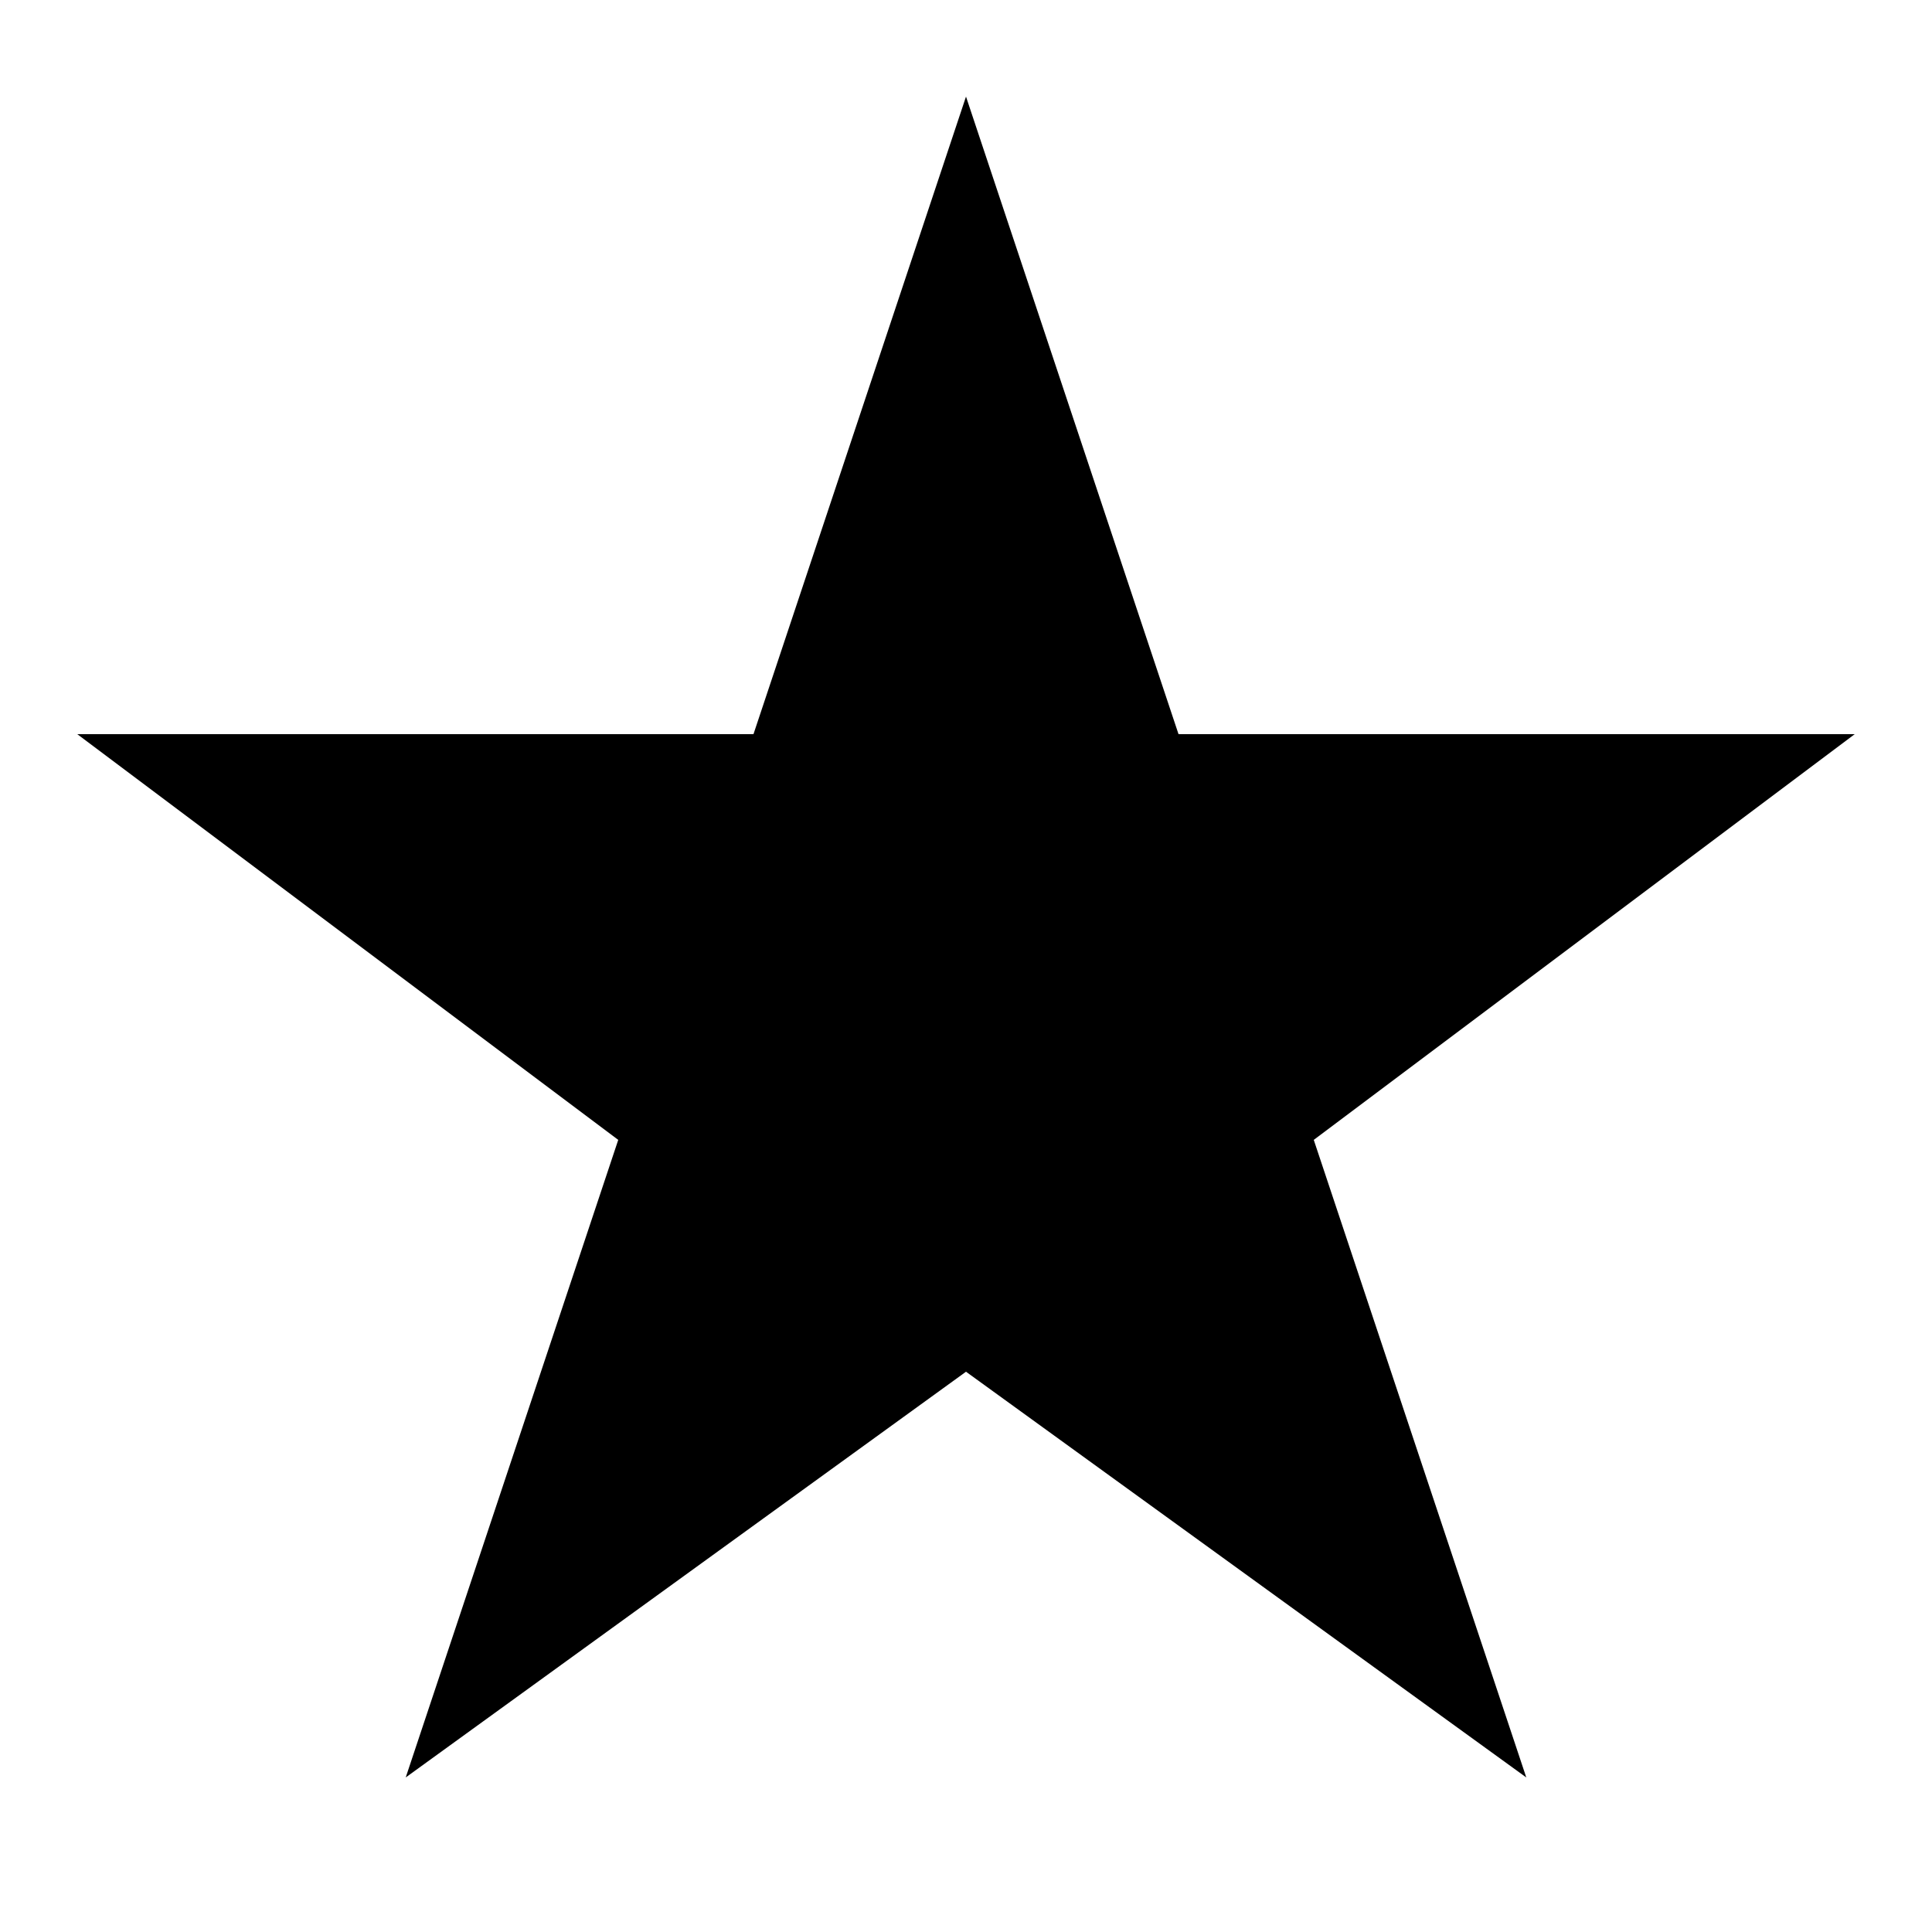
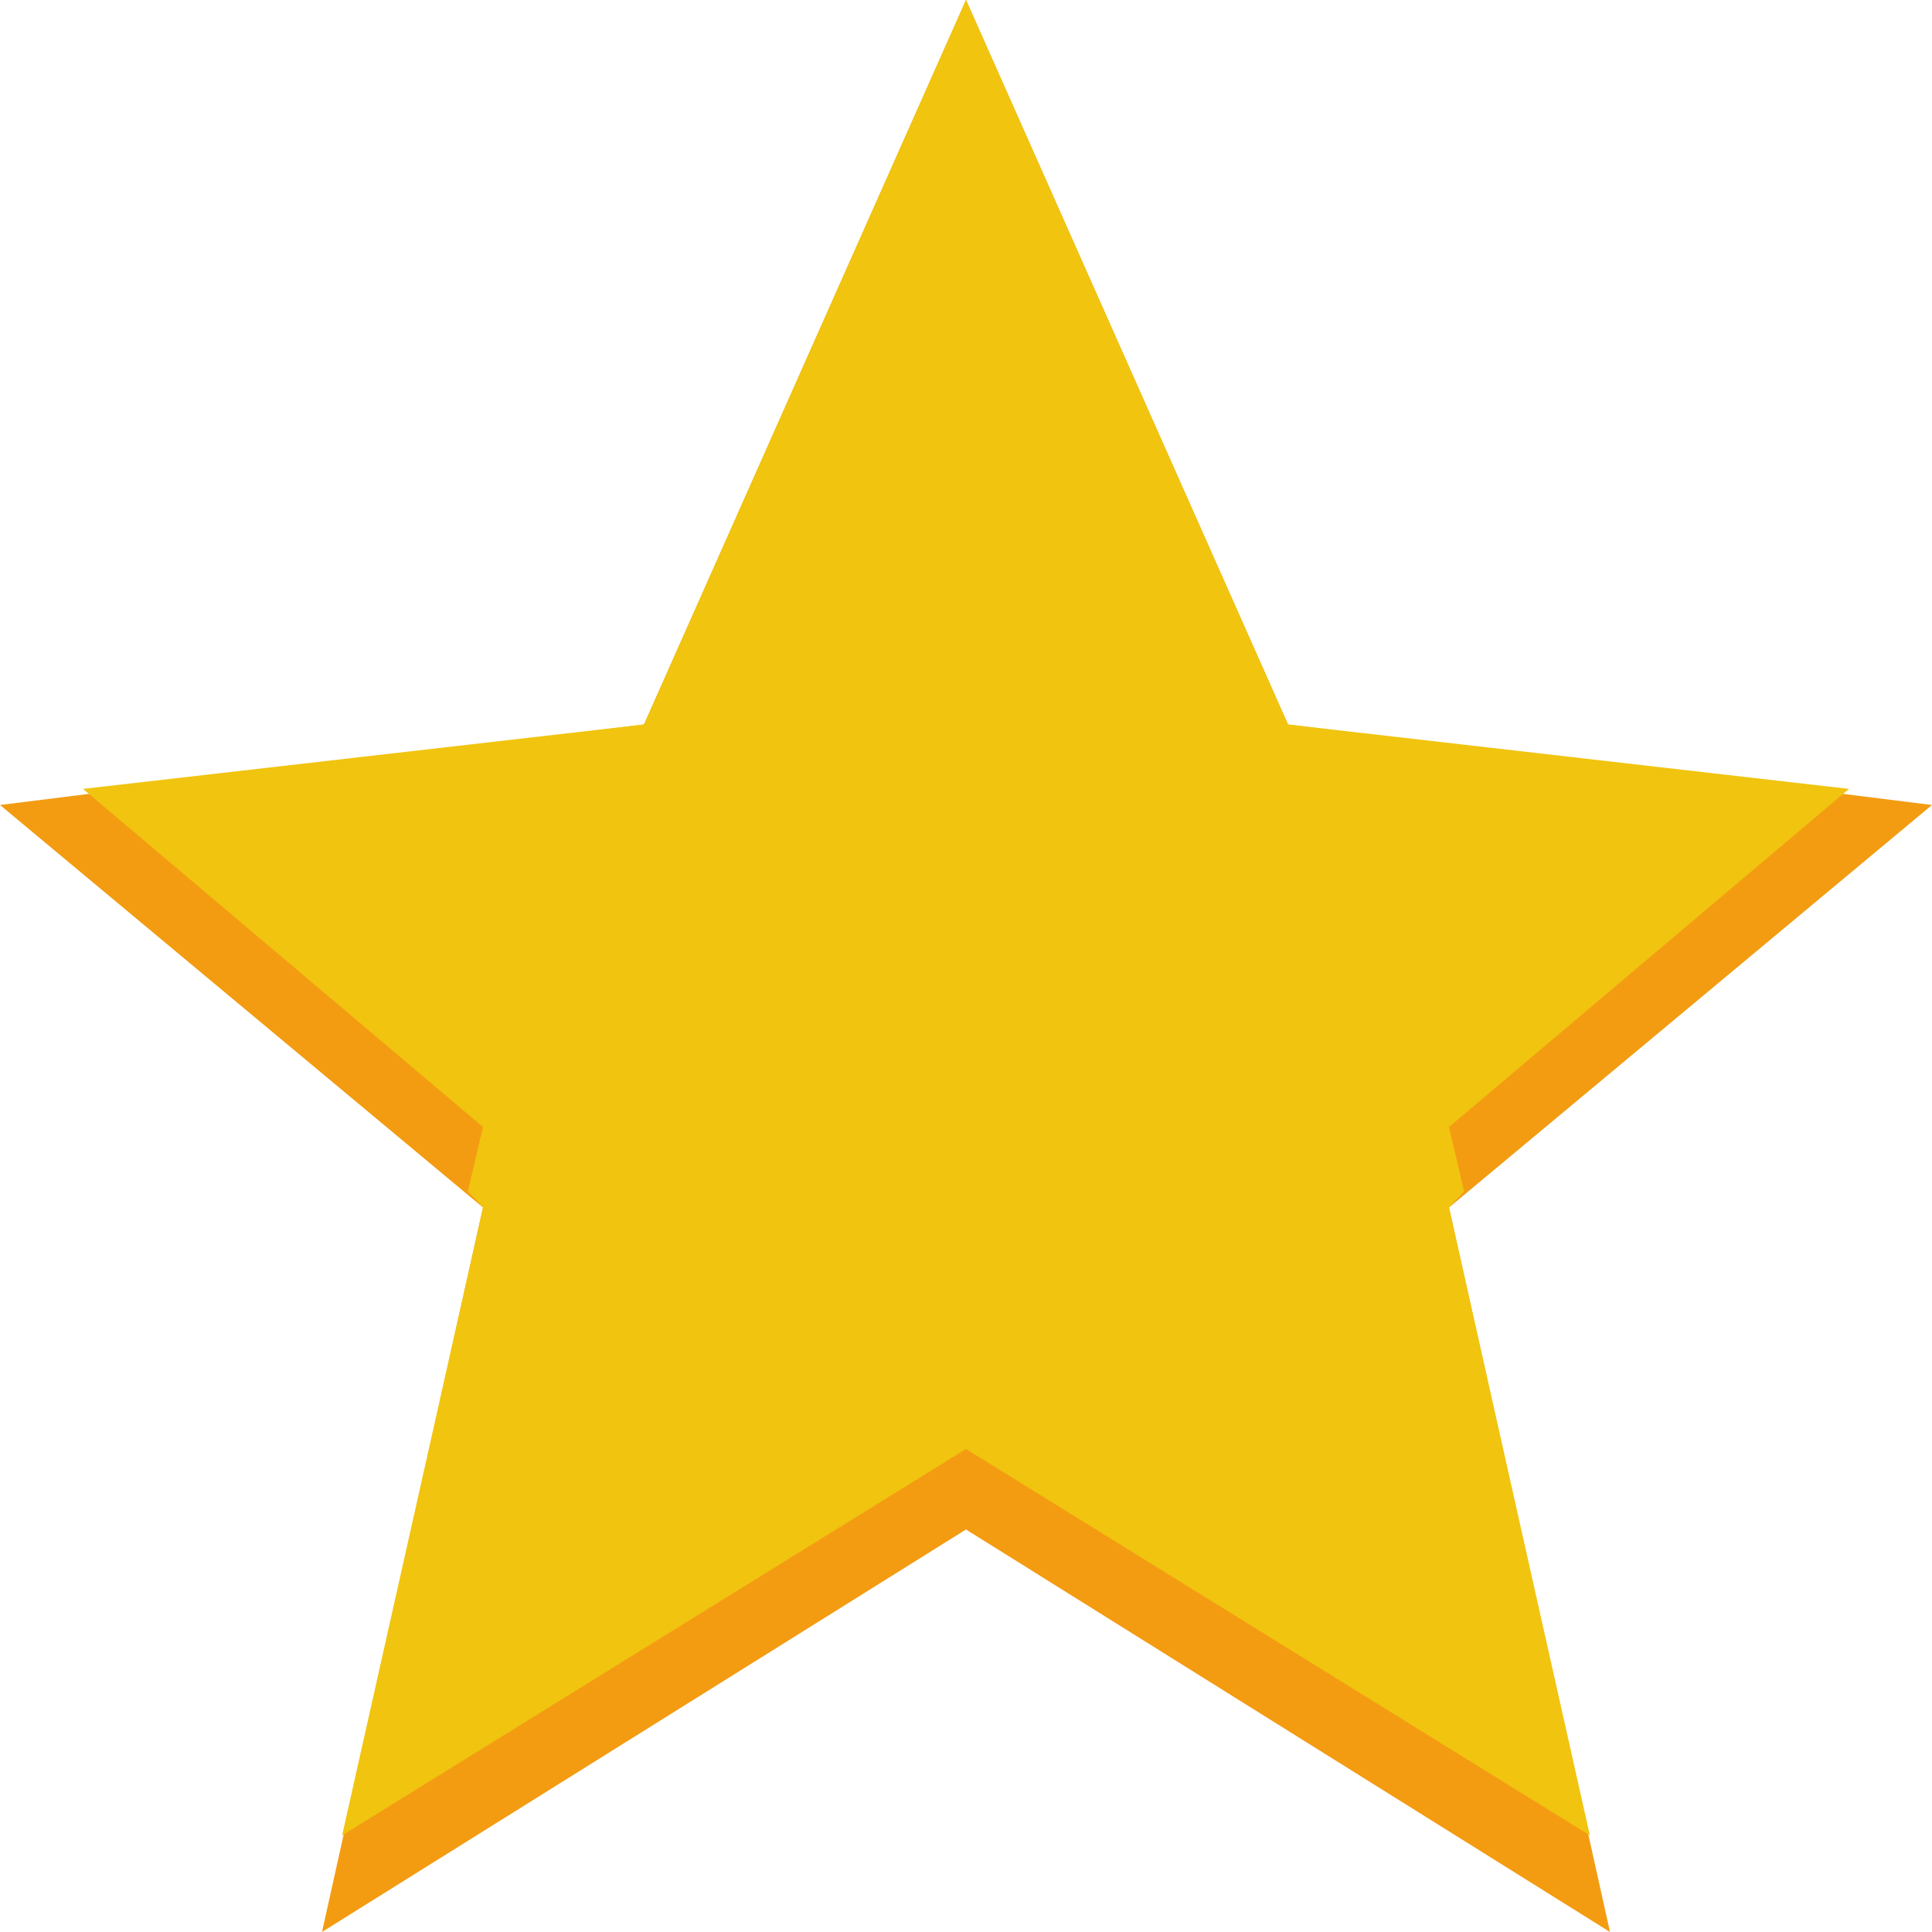
- <svg viewBox="0 0 100 100">
-   <polygon points="50,5 61,38 96,38 68,59 79,92 50,71 21,92 32,59 4,38 39,38" fill="currentColor" />
+ <svg xmlns="http://www.w3.org/2000/svg" width="800px" height="800px" viewBox="0 0 24 24" version="1.1">
+   <g transform="translate(0 -1028.4)">
+     <path d="m12 1028.4 4 9 8 1-6 5 2 9-8-5-8 5 2-9-6-5 8-1z" fill="#f39c12" />
+     <path d="m12 1028.4-4 9-6.969 0.8 4.969 4.2-0.188 0.8 0.188 0.2-1.75 7.8 7.75-4.8 7.75 4.8-1.75-7.8 0.188-0.2-0.188-0.8 4.969-4.2-6.969-0.8-4-9z" fill="#f1c40f" />
+   </g>
</svg>
